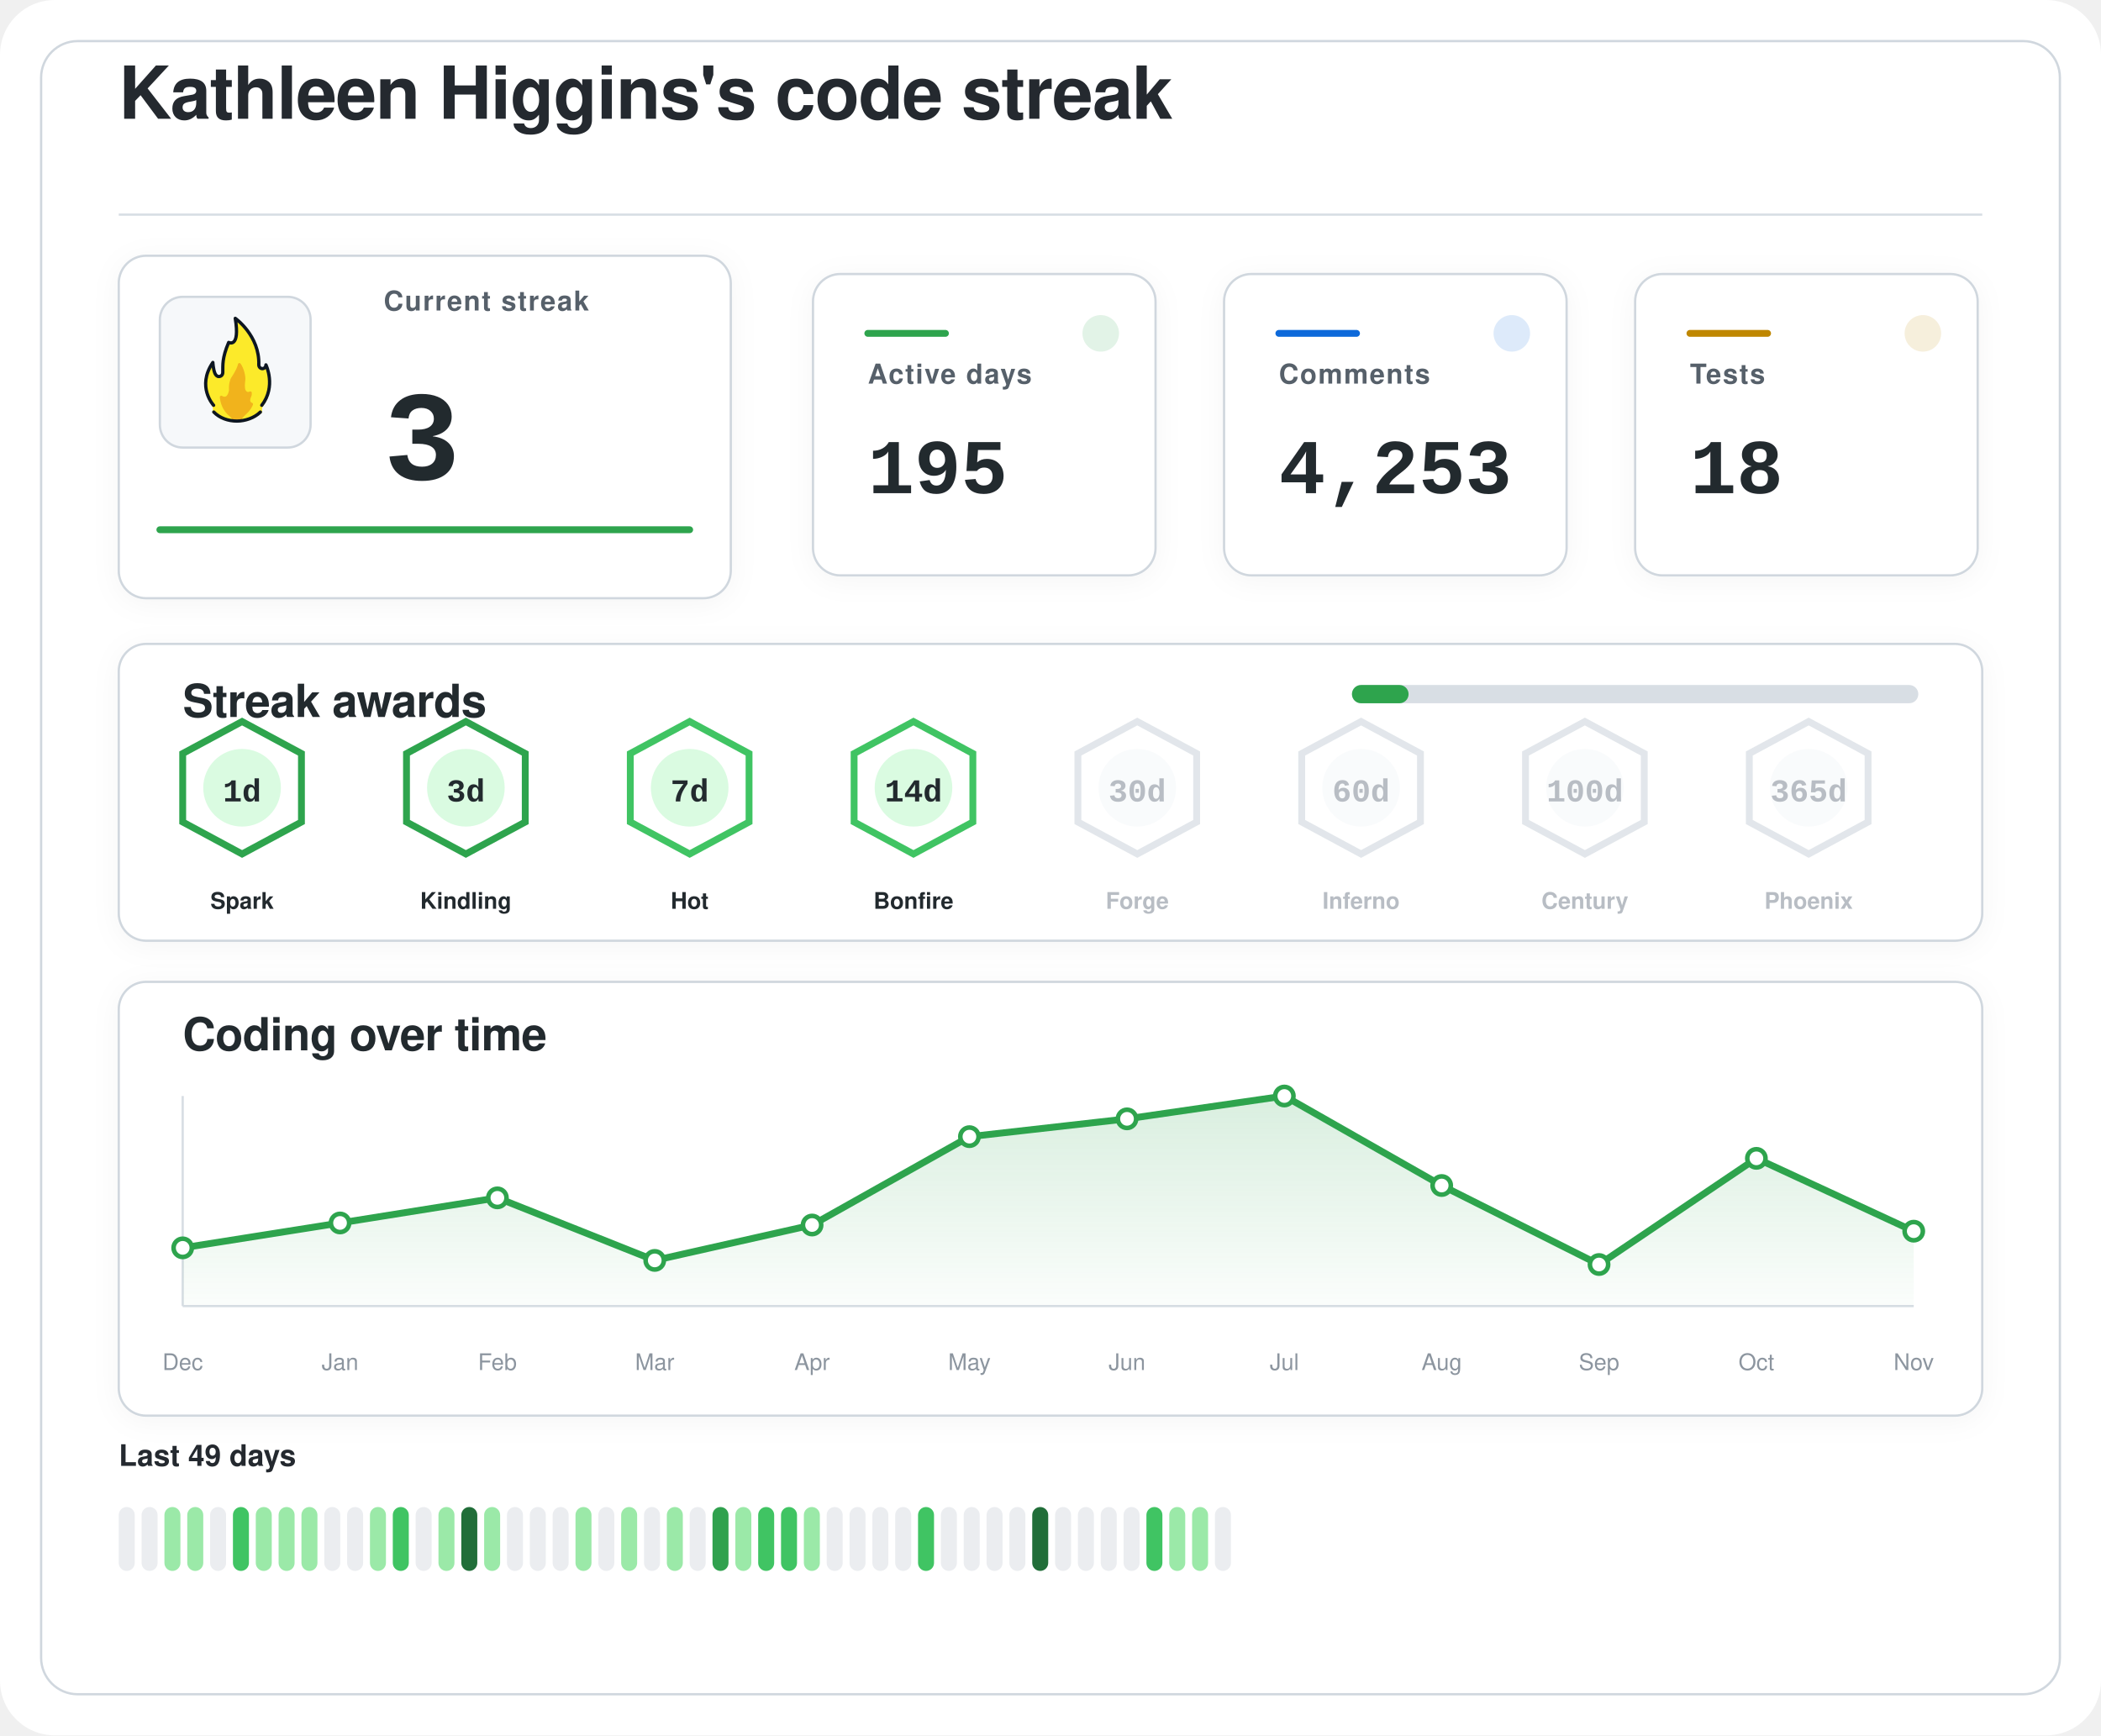
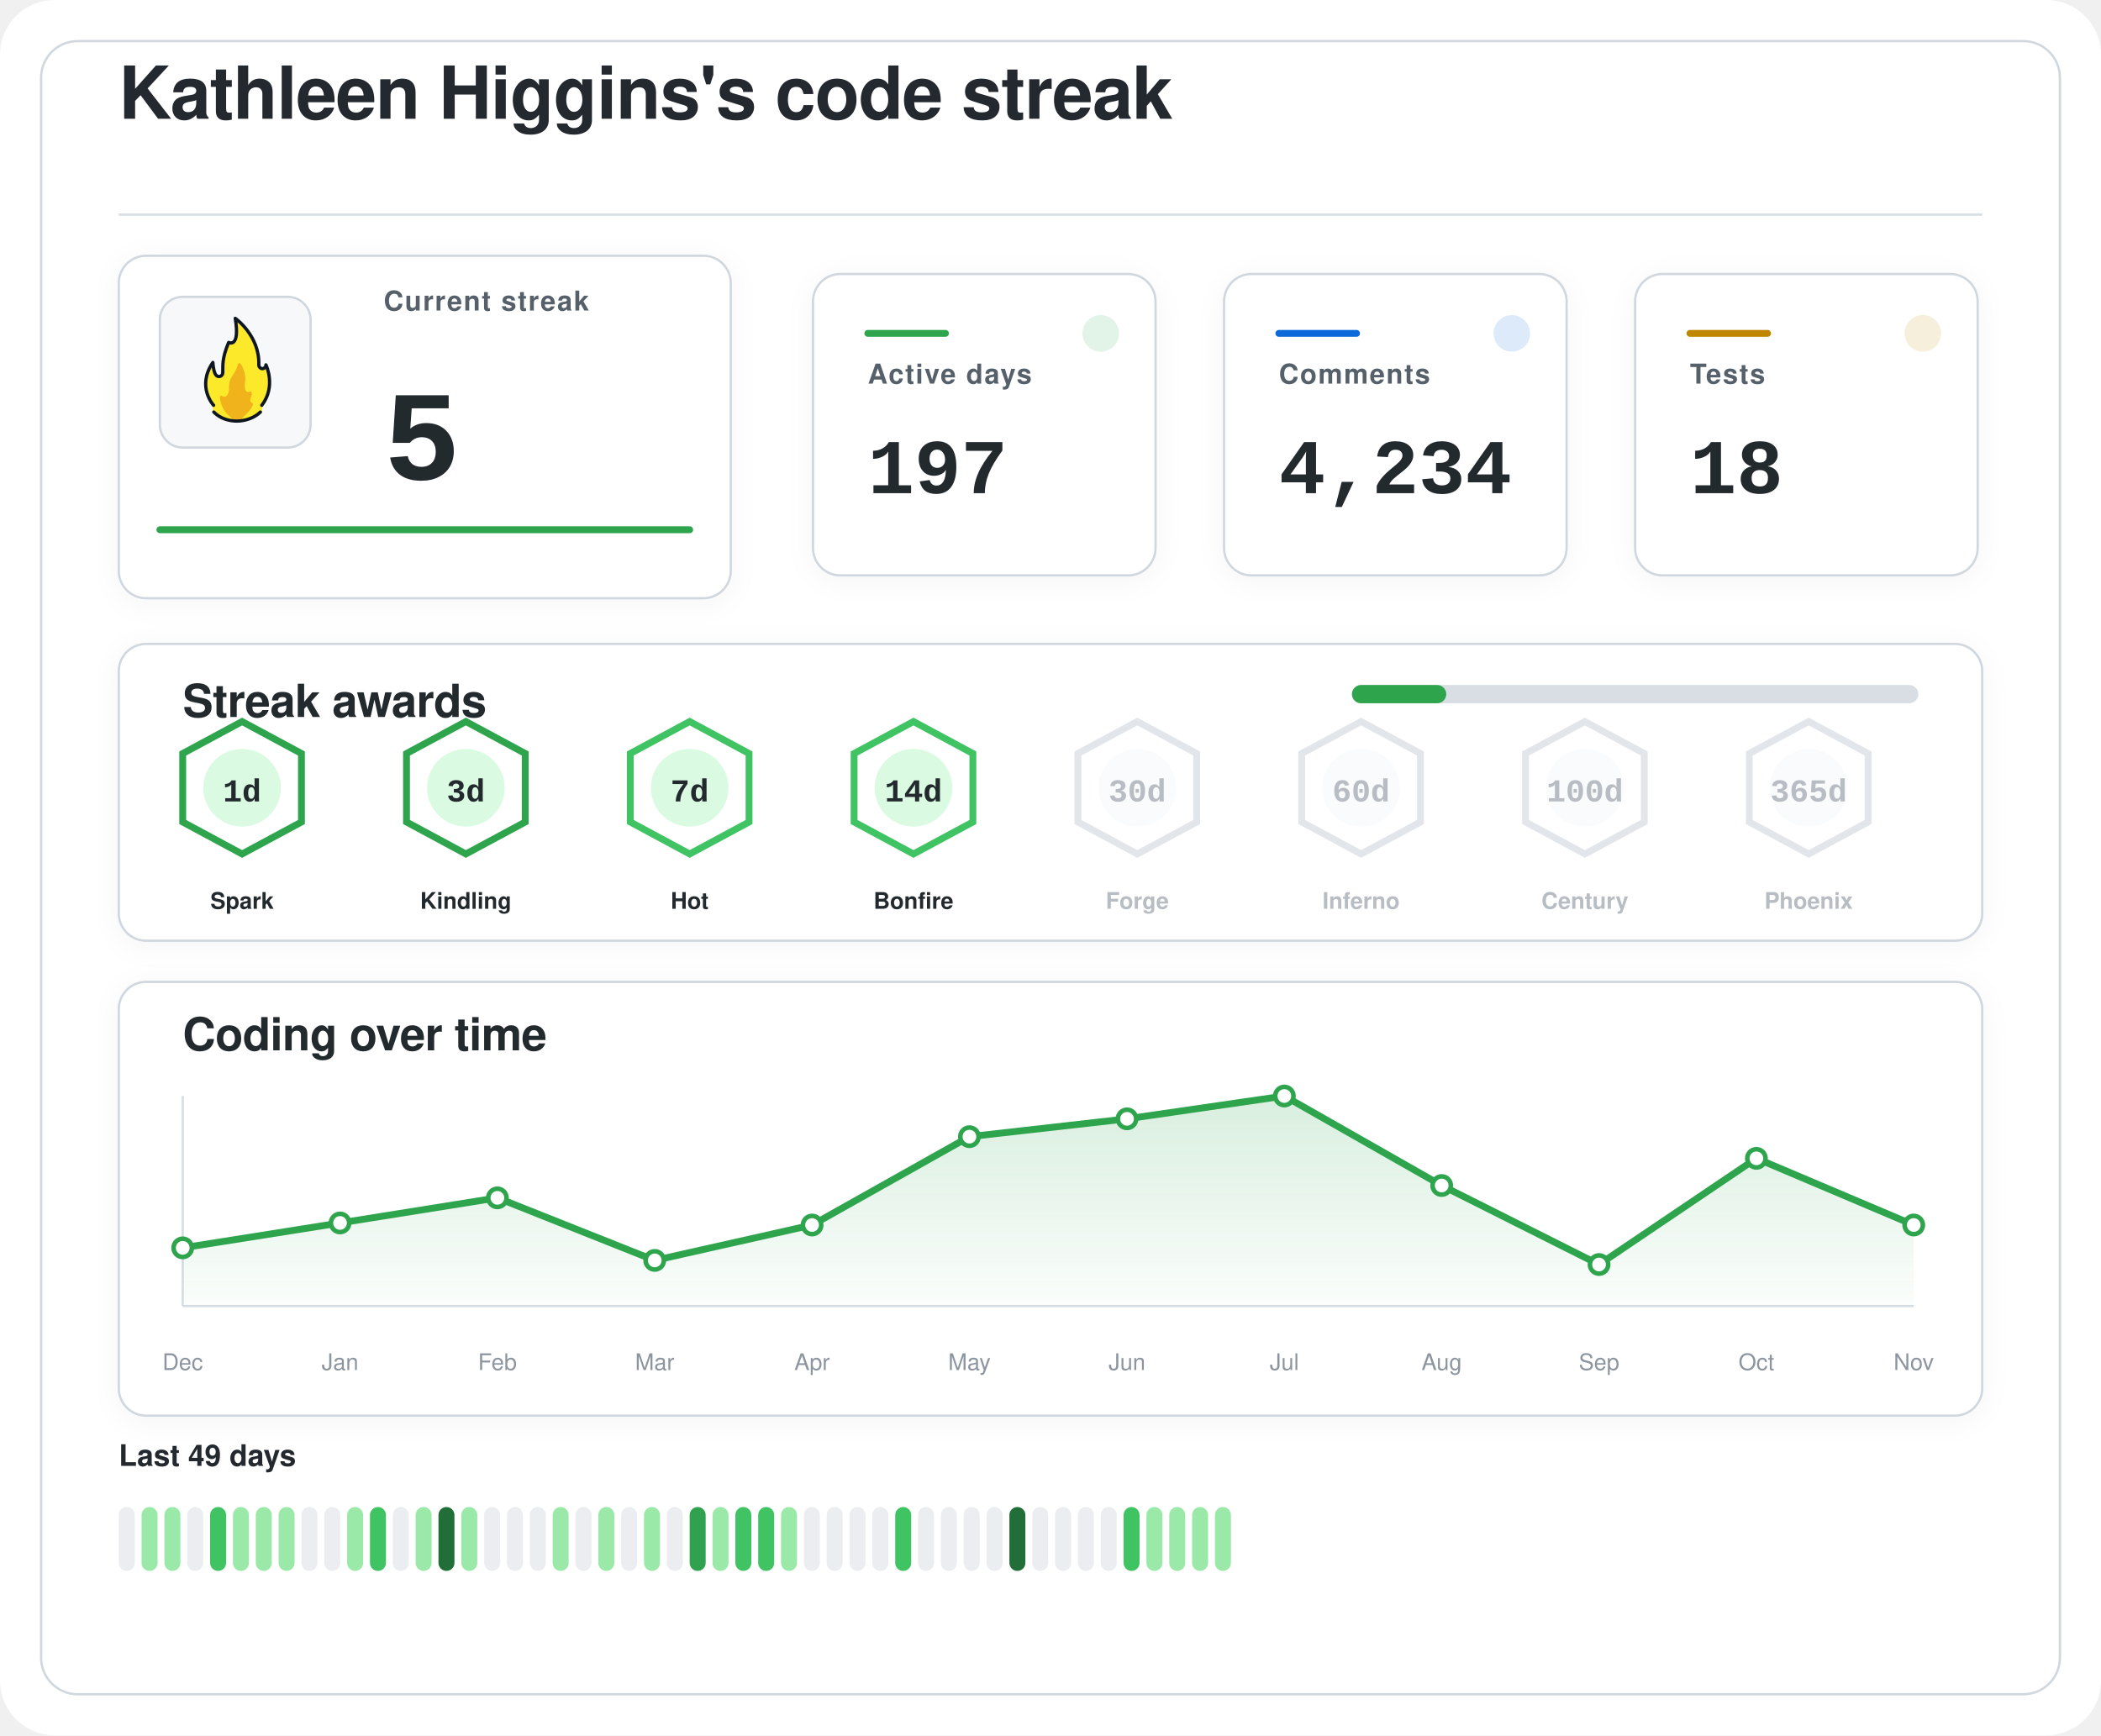
<svg xmlns="http://www.w3.org/2000/svg" width="920" height="760" viewBox="0 0 920 760" role="img" aria-labelledby="title desc">
  <defs>
    <filter id="softShadow" x="-20%" y="-20%" width="140%" height="140%">
      <feDropShadow dx="0" dy="2" stdDeviation="6" flood-color="#1f2328" flood-opacity="0.04" />
    </filter>
    <linearGradient id="chartWash" x1="0%" y1="0%" x2="0%" y2="100%">
      <stop offset="0%" stop-color="#2da44e" stop-opacity="0.18" />
      <stop offset="100%" stop-color="#2da44e" stop-opacity="0.02" />
    </linearGradient>
  </defs>
  <rect width="920" height="760" rx="24" fill="#ffffff" />
  <rect x="18" y="18" width="884" height="724" rx="16" fill="#ffffff" stroke="#d0d7de" stroke-width="1" />
  <g transform="translate(52 52)">
    <text x="0" y="0" fill="#24292f" font-family="-apple-system, BlinkMacSystemFont, 'Segoe UI', Helvetica, Arial, sans-serif" font-size="32" font-weight="600" letter-spacing="-0.4">
    Kathleen Higgins's code streak
  </text>
    <line x1="0" y1="42" x2="816" y2="42" stroke="#d8dee4" stroke-width="1" />
  </g>
  <g filter="url(#softShadow)">
    <rect x="52" y="112" width="268" height="150" rx="12" fill="#ffffff" stroke="#d0d7de" stroke-width="1" />
    <rect x="70" y="130" width="66" height="66" rx="10" fill="#f6f8fa" stroke="#d0d7de" stroke-width="1" />
    <g transform="translate(78 136) scale(0.7222)">
      <path fill="#FCEA2B" d="M51.334,58.302c7.563-9.789,4.032-21.872,2.446-25.569c-0.18-0.419-0.93-0.557-0.982-0.101c-0.122,1.08-0.406,2.361-2.004,1.974c-0.82-0.199-1.348-0.556-1.348-1.88c0.511-15.049-10.511-25.297-14.346-28.536c-0.51-0.431-1.267,0.029-1.159,0.704c2.456,15.335-1.608,14.285-3.099,13.819c-0.259-0.081-0.541,0.055-0.66,0.307c-4.588,9.701-3.411,14.265-3.519,17.445c0,0.257,0,0.687,0,0.958c0,1.746-1.415,2.582-2.561,2.071c-2.054-0.916-2.405-6.373-2.413-7.824c-0.004-0.683-0.809-0.879-1.202-0.332c-8.805,12.267-2.325,23.197-0.082,26.317c0.646,0.898,0.902,2.075,0.535,3.13c-0.041,0.118-0.09,0.235-0.146,0.349c-0.399,0.798,0.671,1.4,0.671,1.4c1.315,1.234,5.465,5.181,14.282,5.181c7.134-0,11.948-3.059,13.83-4.725c0.883-0.781,1.276-0.859,1.273-1.683C50.846,60.324,50.824,58.807,51.334,58.302" />
      <path fill="#F1B31C" d="M36.294,32.558c-0.295,1.461-1.32,4.002-4.207,8.35c-0.059,0.106-0.117,0.21-0.176,0.317c-0.309,0.689-1.355,3.341-1.062,7.051c-0,0.002-0.573,4.337-2.977,3.976c-0.509-0.077-0.921-0.251-1.254-0.477c-0.611-0.416-1.423,0.108-1.349,0.853c0.32,3.192,1.603,8.082,6.153,11.672c0,0,1.283,1.06,1.442,1.975c0.005,0.03,0.029,0.051,0.059,0.051l5.274,0c0.183,0,0.208-0.024,0.213-0.059c0.036-0.24,0.364-1.25,3.202-3.773c1.997-1.775,3.165-3.898,3.742-5.348c0.205-0.514-0.101-1.117-0.639-1.207c-0.344-0.057-0.713-0.36-1.013-1.184c-0.006-0.024-0.217-0.838,0.601-2.559c0.381-0.801,0.424-1.665,0.36-2.365c-0.058-0.632-0.723-0.998-1.282-0.716c-0.784,0.397-1.869,0.53-2.599-1.075c0,0-0.658-1.566-0.086-5.452c0.437-2.966-1.011-7.862-2.828-10.375C37.419,31.589,36.446,31.803,36.294,32.558z" />
      <path fill="none" stroke="#101820" stroke-linecap="round" stroke-linejoin="round" stroke-width="2" d="M21.63,61.556c3.479,3.611,8.67,5.475,13.992,5.475c5.055,0,10.708-1.962,14.241-5.468" />
      <path fill="none" stroke="#101820" stroke-linecap="round" stroke-linejoin="round" stroke-width="2" d="M21.511,57.456c0,0-10.532-11.201-0.455-25.979c0,0,0.197,4.059,1.255,6.582c0.483,1.036,1.212,1.957,2.349,1.957c1.335,0,2.418-0.897,2.418-2.571c0-0.26,0-0.672,0-0.918c0.105-3.1-0.525-7.666,3.571-17.19c0,0,7.037,3.784,3.991-14.612c0,0,14.88,10.442,14.276,28.217c0,1.269,0.968,2.298,2.162,2.298s2.162-1.029,2.162-2.298c0.075,0.134,6.322,13.078-2.514,24.515" />
    </g>
    <text x="168" y="136" fill="#57606a" font-family="-apple-system, BlinkMacSystemFont, 'Segoe UI', Helvetica, Arial, sans-serif" font-size="12" font-weight="600" letter-spacing="0.6">
    Current streak
  </text>
    <text x="168" y="210" fill="#24292f" font-family="ui-monospace, SFMono-Regular, 'SF Mono', Consolas, 'Liberation Mono', Menlo, monospace" font-size="56" font-weight="700">
-     3
+     5
  </text>
    <line x1="70" y1="232" x2="302" y2="232" stroke="#2da44e" stroke-width="3" stroke-linecap="round" />
  </g>
  <g filter="url(#softShadow)">
    <rect x="356" y="120" width="150" height="132" rx="12" fill="#ffffff" stroke="#d0d7de" stroke-width="1" />
    <circle cx="482" cy="146" r="8" fill="#2da44e" opacity="0.14" />
    <line x1="380" y1="146" x2="414" y2="146" stroke="#2da44e" stroke-width="3" stroke-linecap="round" />
    <text x="380" y="168" fill="#57606a" font-family="-apple-system, BlinkMacSystemFont, 'Segoe UI', Helvetica, Arial, sans-serif" font-size="12" font-weight="600" letter-spacing="0.6">
    Active days
  </text>
    <text x="380" y="216" fill="#24292f" font-family="ui-monospace, SFMono-Regular, 'SF Mono', Consolas, 'Liberation Mono', Menlo, monospace" font-size="34" font-weight="700">
-     195
+     197
  </text>
  </g>
  <g filter="url(#softShadow)">
    <rect x="536" y="120" width="150" height="132" rx="12" fill="#ffffff" stroke="#d0d7de" stroke-width="1" />
    <circle cx="662" cy="146" r="8" fill="#0969da" opacity="0.14" />
    <line x1="560" y1="146" x2="594" y2="146" stroke="#0969da" stroke-width="3" stroke-linecap="round" />
    <text x="560" y="168" fill="#57606a" font-family="-apple-system, BlinkMacSystemFont, 'Segoe UI', Helvetica, Arial, sans-serif" font-size="12" font-weight="600" letter-spacing="0.6">
    Comments
  </text>
    <text x="560" y="216" fill="#24292f" font-family="ui-monospace, SFMono-Regular, 'SF Mono', Consolas, 'Liberation Mono', Menlo, monospace" font-size="34" font-weight="700">
-     4,253
+     4,234
  </text>
  </g>
  <g filter="url(#softShadow)">
    <rect x="716" y="120" width="150" height="132" rx="12" fill="#ffffff" stroke="#d0d7de" stroke-width="1" />
    <circle cx="842" cy="146" r="8" fill="#bf8700" opacity="0.14" />
    <line x1="740" y1="146" x2="774" y2="146" stroke="#bf8700" stroke-width="3" stroke-linecap="round" />
    <text x="740" y="168" fill="#57606a" font-family="-apple-system, BlinkMacSystemFont, 'Segoe UI', Helvetica, Arial, sans-serif" font-size="12" font-weight="600" letter-spacing="0.6">
    Tests
  </text>
    <text x="740" y="216" fill="#24292f" font-family="ui-monospace, SFMono-Regular, 'SF Mono', Consolas, 'Liberation Mono', Menlo, monospace" font-size="34" font-weight="700">
    18
  </text>
  </g>
  <g filter="url(#softShadow)">
    <rect x="52" y="282" width="816" height="130" rx="12" fill="#ffffff" stroke="#d0d7de" stroke-width="1" />
    <text x="80" y="314" fill="#24292f" font-family="-apple-system, BlinkMacSystemFont, 'Segoe UI', Helvetica, Arial, sans-serif" font-size="20" font-weight="600" letter-spacing="-0.2">
    Streak awards
  </text>
    <rect x="592" y="300" width="248" height="8" rx="4" fill="#d8dee4" />
-     <rect x="592" y="300" width="24.8" height="8" rx="4" fill="#2da44e" />
+     <rect x="592" y="300" width="41.3" height="8" rx="4" fill="#2da44e" />
    <g opacity="1">
      <path d="M106 316 L132 330 L132 360 L106 374 L80 360 L80 330 Z" fill="#ffffff" stroke="#2da44e" stroke-width="3" />
      <circle cx="106" cy="345" r="17" fill="#dafbe1" />
      <text x="106" y="351" text-anchor="middle" fill="#24292f" font-family="ui-monospace, SFMono-Regular, 'SF Mono', Consolas, 'Liberation Mono', Menlo, monospace" font-size="14" font-weight="800">
    1d
  </text>
      <text x="106" y="398" text-anchor="middle" fill="#24292f" font-family="-apple-system, BlinkMacSystemFont, 'Segoe UI', Helvetica, Arial, sans-serif" font-size="10" font-weight="700">
    Spark
  </text>
    </g>
    <g opacity="1">
      <path d="M204 316 L230 330 L230 360 L204 374 L178 360 L178 330 Z" fill="#ffffff" stroke="#2da44e" stroke-width="3" />
      <circle cx="204" cy="345" r="17" fill="#dafbe1" />
      <text x="204" y="351" text-anchor="middle" fill="#24292f" font-family="ui-monospace, SFMono-Regular, 'SF Mono', Consolas, 'Liberation Mono', Menlo, monospace" font-size="14" font-weight="800">
    3d
  </text>
      <text x="204" y="398" text-anchor="middle" fill="#24292f" font-family="-apple-system, BlinkMacSystemFont, 'Segoe UI', Helvetica, Arial, sans-serif" font-size="10" font-weight="700">
    Kindling
  </text>
    </g>
    <g opacity="1">
      <path d="M302 316 L328 330 L328 360 L302 374 L276 360 L276 330 Z" fill="#ffffff" stroke="#40c463" stroke-width="3" />
      <circle cx="302" cy="345" r="17" fill="#dafbe1" />
      <text x="302" y="351" text-anchor="middle" fill="#24292f" font-family="ui-monospace, SFMono-Regular, 'SF Mono', Consolas, 'Liberation Mono', Menlo, monospace" font-size="14" font-weight="800">
    7d
  </text>
      <text x="302" y="398" text-anchor="middle" fill="#24292f" font-family="-apple-system, BlinkMacSystemFont, 'Segoe UI', Helvetica, Arial, sans-serif" font-size="10" font-weight="700">
    Hot
  </text>
    </g>
    <g opacity="1">
      <path d="M400 316 L426 330 L426 360 L400 374 L374 360 L374 330 Z" fill="#ffffff" stroke="#40c463" stroke-width="3" />
      <circle cx="400" cy="345" r="17" fill="#dafbe1" />
      <text x="400" y="351" text-anchor="middle" fill="#24292f" font-family="ui-monospace, SFMono-Regular, 'SF Mono', Consolas, 'Liberation Mono', Menlo, monospace" font-size="14" font-weight="800">
    14d
  </text>
      <text x="400" y="398" text-anchor="middle" fill="#24292f" font-family="-apple-system, BlinkMacSystemFont, 'Segoe UI', Helvetica, Arial, sans-serif" font-size="10" font-weight="700">
    Bonfire
  </text>
    </g>
    <g opacity="0.62">
      <path d="M498 316 L524 330 L524 360 L498 374 L472 360 L472 330 Z" fill="#ffffff" stroke="#d0d7de" stroke-width="3" />
      <circle cx="498" cy="345" r="17" fill="#f6f8fa" />
      <text x="498" y="351" text-anchor="middle" fill="#8c959f" font-family="ui-monospace, SFMono-Regular, 'SF Mono', Consolas, 'Liberation Mono', Menlo, monospace" font-size="14" font-weight="800">
    30d
  </text>
      <text x="498" y="398" text-anchor="middle" fill="#8c959f" font-family="-apple-system, BlinkMacSystemFont, 'Segoe UI', Helvetica, Arial, sans-serif" font-size="10" font-weight="700">
    Forge
  </text>
    </g>
    <g opacity="0.62">
      <path d="M596 316 L622 330 L622 360 L596 374 L570 360 L570 330 Z" fill="#ffffff" stroke="#d0d7de" stroke-width="3" />
      <circle cx="596" cy="345" r="17" fill="#f6f8fa" />
      <text x="596" y="351" text-anchor="middle" fill="#8c959f" font-family="ui-monospace, SFMono-Regular, 'SF Mono', Consolas, 'Liberation Mono', Menlo, monospace" font-size="14" font-weight="800">
    60d
  </text>
      <text x="596" y="398" text-anchor="middle" fill="#8c959f" font-family="-apple-system, BlinkMacSystemFont, 'Segoe UI', Helvetica, Arial, sans-serif" font-size="10" font-weight="700">
    Inferno
  </text>
    </g>
    <g opacity="0.62">
      <path d="M694 316 L720 330 L720 360 L694 374 L668 360 L668 330 Z" fill="#ffffff" stroke="#d0d7de" stroke-width="3" />
      <circle cx="694" cy="345" r="17" fill="#f6f8fa" />
      <text x="694" y="351" text-anchor="middle" fill="#8c959f" font-family="ui-monospace, SFMono-Regular, 'SF Mono', Consolas, 'Liberation Mono', Menlo, monospace" font-size="14" font-weight="800">
    100d
  </text>
      <text x="694" y="398" text-anchor="middle" fill="#8c959f" font-family="-apple-system, BlinkMacSystemFont, 'Segoe UI', Helvetica, Arial, sans-serif" font-size="10" font-weight="700">
    Century
  </text>
    </g>
    <g opacity="0.62">
      <path d="M792 316 L818 330 L818 360 L792 374 L766 360 L766 330 Z" fill="#ffffff" stroke="#d0d7de" stroke-width="3" />
      <circle cx="792" cy="345" r="17" fill="#f6f8fa" />
      <text x="792" y="351" text-anchor="middle" fill="#8c959f" font-family="ui-monospace, SFMono-Regular, 'SF Mono', Consolas, 'Liberation Mono', Menlo, monospace" font-size="14" font-weight="800">
    365d
  </text>
      <text x="792" y="398" text-anchor="middle" fill="#8c959f" font-family="-apple-system, BlinkMacSystemFont, 'Segoe UI', Helvetica, Arial, sans-serif" font-size="10" font-weight="700">
    Phoenix
  </text>
    </g>
  </g>
  <g filter="url(#softShadow)">
    <rect x="52" y="430" width="816" height="190" rx="12" fill="#ffffff" stroke="#d0d7de" stroke-width="1" />
    <text x="80" y="460" fill="#24292f" font-family="-apple-system, BlinkMacSystemFont, 'Segoe UI', Helvetica, Arial, sans-serif" font-size="20" font-weight="600" letter-spacing="-0.2">
    Coding over time
  </text>
    <line x1="80" y1="572" x2="838" y2="572" stroke="#d8dee4" stroke-width="1" />
    <line x1="80" y1="480" x2="80" y2="572" stroke="#d8dee4" stroke-width="1" />
-     <path d="M 80,572 L 80.0,546.5 L 148.9,535.6 L 217.8,524.6 L 286.7,552.0 L 355.6,536.5 L 424.5,497.8 L 493.5,490.0 L 562.4,480.0 L 631.3,519.2 L 700.2,553.8 L 769.1,507.3 L 838.0,539.2 L 838,572 Z" fill="url(#chartWash)" />
-     <polyline points="80.0,546.5 148.9,535.6 217.8,524.6 286.7,552.0 355.6,536.5 424.5,497.8 493.5,490.0 562.4,480.0 631.3,519.2 700.2,553.8 769.1,507.3 838.0,539.2" fill="none" stroke="#2da44e" stroke-width="3" stroke-linecap="round" stroke-linejoin="round" />
+     <path d="M 80,572 L 80.0,546.5 L 148.9,535.6 L 217.8,524.6 L 286.7,552.0 L 355.6,536.5 L 424.5,497.8 L 493.5,490.0 L 562.4,480.0 L 631.3,519.2 L 700.2,553.8 L 769.1,507.3 L 838.0,536.5 L 838,572 Z" fill="url(#chartWash)" />
+     <polyline points="80.0,546.5 148.9,535.6 217.8,524.6 286.7,552.0 355.6,536.5 424.5,497.8 493.5,490.0 562.4,480.0 631.3,519.2 700.2,553.8 769.1,507.3 838.0,536.5" fill="none" stroke="#2da44e" stroke-width="3" stroke-linecap="round" stroke-linejoin="round" />
    <circle cx="80.0" cy="546.5" r="4" fill="#ffffff" stroke="#2da44e" stroke-width="2" />
    <circle cx="148.9" cy="535.6" r="4" fill="#ffffff" stroke="#2da44e" stroke-width="2" />
    <circle cx="217.8" cy="524.6" r="4" fill="#ffffff" stroke="#2da44e" stroke-width="2" />
    <circle cx="286.7" cy="552.0" r="4" fill="#ffffff" stroke="#2da44e" stroke-width="2" />
    <circle cx="355.6" cy="536.5" r="4" fill="#ffffff" stroke="#2da44e" stroke-width="2" />
    <circle cx="424.5" cy="497.8" r="4" fill="#ffffff" stroke="#2da44e" stroke-width="2" />
    <circle cx="493.5" cy="490.0" r="4" fill="#ffffff" stroke="#2da44e" stroke-width="2" />
    <circle cx="562.4" cy="480.0" r="4" fill="#ffffff" stroke="#2da44e" stroke-width="2" />
    <circle cx="631.3" cy="519.2" r="4" fill="#ffffff" stroke="#2da44e" stroke-width="2" />
    <circle cx="700.2" cy="553.8" r="4" fill="#ffffff" stroke="#2da44e" stroke-width="2" />
    <circle cx="769.1" cy="507.3" r="4" fill="#ffffff" stroke="#2da44e" stroke-width="2" />
-     <circle cx="838.0" cy="539.2" r="4" fill="#ffffff" stroke="#2da44e" stroke-width="2" />
+     <circle cx="838.0" cy="536.5" r="4" fill="#ffffff" stroke="#2da44e" stroke-width="2" />
    <text x="80.0" y="600" text-anchor="middle" fill="#8c959f" font-family="-apple-system, BlinkMacSystemFont, 'Segoe UI', Helvetica, Arial, sans-serif" font-size="10">Dec</text>
    <text x="148.9" y="600" text-anchor="middle" fill="#8c959f" font-family="-apple-system, BlinkMacSystemFont, 'Segoe UI', Helvetica, Arial, sans-serif" font-size="10">Jan</text>
    <text x="217.8" y="600" text-anchor="middle" fill="#8c959f" font-family="-apple-system, BlinkMacSystemFont, 'Segoe UI', Helvetica, Arial, sans-serif" font-size="10">Feb</text>
    <text x="286.7" y="600" text-anchor="middle" fill="#8c959f" font-family="-apple-system, BlinkMacSystemFont, 'Segoe UI', Helvetica, Arial, sans-serif" font-size="10">Mar</text>
    <text x="355.6" y="600" text-anchor="middle" fill="#8c959f" font-family="-apple-system, BlinkMacSystemFont, 'Segoe UI', Helvetica, Arial, sans-serif" font-size="10">Apr</text>
    <text x="424.5" y="600" text-anchor="middle" fill="#8c959f" font-family="-apple-system, BlinkMacSystemFont, 'Segoe UI', Helvetica, Arial, sans-serif" font-size="10">May</text>
    <text x="493.5" y="600" text-anchor="middle" fill="#8c959f" font-family="-apple-system, BlinkMacSystemFont, 'Segoe UI', Helvetica, Arial, sans-serif" font-size="10">Jun</text>
    <text x="562.4" y="600" text-anchor="middle" fill="#8c959f" font-family="-apple-system, BlinkMacSystemFont, 'Segoe UI', Helvetica, Arial, sans-serif" font-size="10">Jul</text>
    <text x="631.3" y="600" text-anchor="middle" fill="#8c959f" font-family="-apple-system, BlinkMacSystemFont, 'Segoe UI', Helvetica, Arial, sans-serif" font-size="10">Aug</text>
    <text x="700.2" y="600" text-anchor="middle" fill="#8c959f" font-family="-apple-system, BlinkMacSystemFont, 'Segoe UI', Helvetica, Arial, sans-serif" font-size="10">Sep</text>
    <text x="769.1" y="600" text-anchor="middle" fill="#8c959f" font-family="-apple-system, BlinkMacSystemFont, 'Segoe UI', Helvetica, Arial, sans-serif" font-size="10">Oct</text>
    <text x="838.0" y="600" text-anchor="middle" fill="#8c959f" font-family="-apple-system, BlinkMacSystemFont, 'Segoe UI', Helvetica, Arial, sans-serif" font-size="10">Nov</text>
  </g>
  <g>
    <text x="52" y="642" fill="#24292f" font-family="-apple-system, BlinkMacSystemFont, 'Segoe UI', Helvetica, Arial, sans-serif" font-size="13" font-weight="600">
    Last 49 days
  </text>
    <rect x="52" y="660" width="7" height="28" rx="3.5" fill="#ebedf0" />
-     <rect x="62" y="660" width="7" height="28" rx="3.5" fill="#ebedf0" />
+     <rect x="62" y="660" width="7" height="28" rx="3.5" fill="#9be9a8" />
    <rect x="72" y="660" width="7" height="28" rx="3.5" fill="#9be9a8" />
-     <rect x="82" y="660" width="7" height="28" rx="3.5" fill="#9be9a8" />
-     <rect x="92" y="660" width="7" height="28" rx="3.5" fill="#ebedf0" />
-     <rect x="102" y="660" width="7" height="28" rx="3.5" fill="#40c463" />
+     <rect x="82" y="660" width="7" height="28" rx="3.5" fill="#ebedf0" />
+     <rect x="92" y="660" width="7" height="28" rx="3.5" fill="#40c463" />
+     <rect x="102" y="660" width="7" height="28" rx="3.5" fill="#9be9a8" />
    <rect x="112" y="660" width="7" height="28" rx="3.5" fill="#9be9a8" />
    <rect x="122" y="660" width="7" height="28" rx="3.5" fill="#9be9a8" />
-     <rect x="132" y="660" width="7" height="28" rx="3.5" fill="#9be9a8" />
+     <rect x="132" y="660" width="7" height="28" rx="3.5" fill="#ebedf0" />
    <rect x="142" y="660" width="7" height="28" rx="3.5" fill="#ebedf0" />
-     <rect x="152" y="660" width="7" height="28" rx="3.5" fill="#ebedf0" />
-     <rect x="162" y="660" width="7" height="28" rx="3.5" fill="#9be9a8" />
-     <rect x="172" y="660" width="7" height="28" rx="3.5" fill="#40c463" />
-     <rect x="182" y="660" width="7" height="28" rx="3.5" fill="#ebedf0" />
-     <rect x="192" y="660" width="7" height="28" rx="3.5" fill="#9be9a8" />
-     <rect x="202" y="660" width="7" height="28" rx="3.5" fill="#216e39" />
-     <rect x="212" y="660" width="7" height="28" rx="3.5" fill="#9be9a8" />
+     <rect x="152" y="660" width="7" height="28" rx="3.5" fill="#9be9a8" />
+     <rect x="162" y="660" width="7" height="28" rx="3.5" fill="#40c463" />
+     <rect x="172" y="660" width="7" height="28" rx="3.5" fill="#ebedf0" />
+     <rect x="182" y="660" width="7" height="28" rx="3.5" fill="#9be9a8" />
+     <rect x="192" y="660" width="7" height="28" rx="3.5" fill="#216e39" />
+     <rect x="202" y="660" width="7" height="28" rx="3.5" fill="#9be9a8" />
+     <rect x="212" y="660" width="7" height="28" rx="3.5" fill="#ebedf0" />
    <rect x="222" y="660" width="7" height="28" rx="3.5" fill="#ebedf0" />
    <rect x="232" y="660" width="7" height="28" rx="3.5" fill="#ebedf0" />
-     <rect x="242" y="660" width="7" height="28" rx="3.5" fill="#ebedf0" />
-     <rect x="252" y="660" width="7" height="28" rx="3.5" fill="#9be9a8" />
-     <rect x="262" y="660" width="7" height="28" rx="3.5" fill="#ebedf0" />
-     <rect x="272" y="660" width="7" height="28" rx="3.5" fill="#9be9a8" />
-     <rect x="282" y="660" width="7" height="28" rx="3.5" fill="#ebedf0" />
-     <rect x="292" y="660" width="7" height="28" rx="3.5" fill="#9be9a8" />
-     <rect x="302" y="660" width="7" height="28" rx="3.5" fill="#ebedf0" />
-     <rect x="312" y="660" width="7" height="28" rx="3.5" fill="#30a14e" />
-     <rect x="322" y="660" width="7" height="28" rx="3.5" fill="#9be9a8" />
+     <rect x="242" y="660" width="7" height="28" rx="3.5" fill="#9be9a8" />
+     <rect x="252" y="660" width="7" height="28" rx="3.5" fill="#ebedf0" />
+     <rect x="262" y="660" width="7" height="28" rx="3.5" fill="#9be9a8" />
+     <rect x="272" y="660" width="7" height="28" rx="3.5" fill="#ebedf0" />
+     <rect x="282" y="660" width="7" height="28" rx="3.5" fill="#9be9a8" />
+     <rect x="292" y="660" width="7" height="28" rx="3.5" fill="#ebedf0" />
+     <rect x="302" y="660" width="7" height="28" rx="3.5" fill="#30a14e" />
+     <rect x="312" y="660" width="7" height="28" rx="3.5" fill="#9be9a8" />
+     <rect x="322" y="660" width="7" height="28" rx="3.5" fill="#40c463" />
    <rect x="332" y="660" width="7" height="28" rx="3.5" fill="#40c463" />
-     <rect x="342" y="660" width="7" height="28" rx="3.5" fill="#40c463" />
-     <rect x="352" y="660" width="7" height="28" rx="3.5" fill="#9be9a8" />
+     <rect x="342" y="660" width="7" height="28" rx="3.5" fill="#9be9a8" />
+     <rect x="352" y="660" width="7" height="28" rx="3.5" fill="#ebedf0" />
    <rect x="362" y="660" width="7" height="28" rx="3.5" fill="#ebedf0" />
    <rect x="372" y="660" width="7" height="28" rx="3.5" fill="#ebedf0" />
    <rect x="382" y="660" width="7" height="28" rx="3.5" fill="#ebedf0" />
-     <rect x="392" y="660" width="7" height="28" rx="3.5" fill="#ebedf0" />
-     <rect x="402" y="660" width="7" height="28" rx="3.5" fill="#40c463" />
+     <rect x="392" y="660" width="7" height="28" rx="3.5" fill="#40c463" />
+     <rect x="402" y="660" width="7" height="28" rx="3.5" fill="#ebedf0" />
    <rect x="412" y="660" width="7" height="28" rx="3.5" fill="#ebedf0" />
    <rect x="422" y="660" width="7" height="28" rx="3.5" fill="#ebedf0" />
    <rect x="432" y="660" width="7" height="28" rx="3.5" fill="#ebedf0" />
-     <rect x="442" y="660" width="7" height="28" rx="3.5" fill="#ebedf0" />
-     <rect x="452" y="660" width="7" height="28" rx="3.5" fill="#216e39" />
+     <rect x="442" y="660" width="7" height="28" rx="3.5" fill="#216e39" />
+     <rect x="452" y="660" width="7" height="28" rx="3.5" fill="#ebedf0" />
    <rect x="462" y="660" width="7" height="28" rx="3.5" fill="#ebedf0" />
    <rect x="472" y="660" width="7" height="28" rx="3.5" fill="#ebedf0" />
    <rect x="482" y="660" width="7" height="28" rx="3.5" fill="#ebedf0" />
-     <rect x="492" y="660" width="7" height="28" rx="3.5" fill="#ebedf0" />
-     <rect x="502" y="660" width="7" height="28" rx="3.5" fill="#40c463" />
+     <rect x="492" y="660" width="7" height="28" rx="3.5" fill="#40c463" />
+     <rect x="502" y="660" width="7" height="28" rx="3.5" fill="#9be9a8" />
    <rect x="512" y="660" width="7" height="28" rx="3.5" fill="#9be9a8" />
    <rect x="522" y="660" width="7" height="28" rx="3.5" fill="#9be9a8" />
-     <rect x="532" y="660" width="7" height="28" rx="3.5" fill="#ebedf0" />
+     <rect x="532" y="660" width="7" height="28" rx="3.5" fill="#9be9a8" />
  </g>
</svg>
